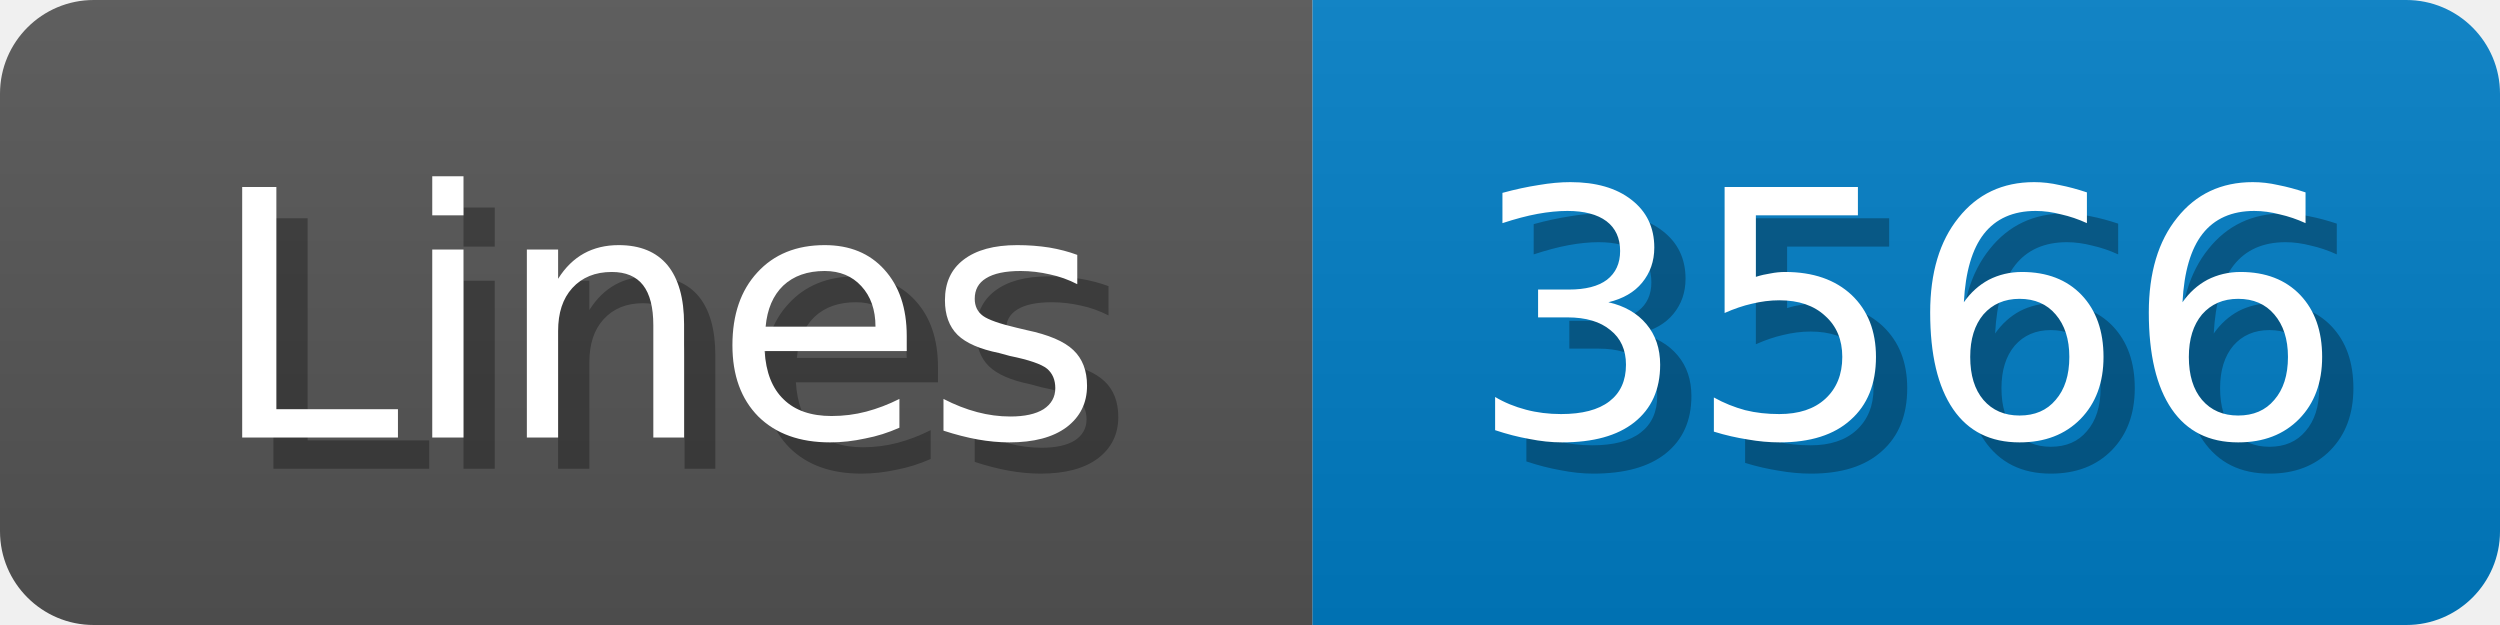
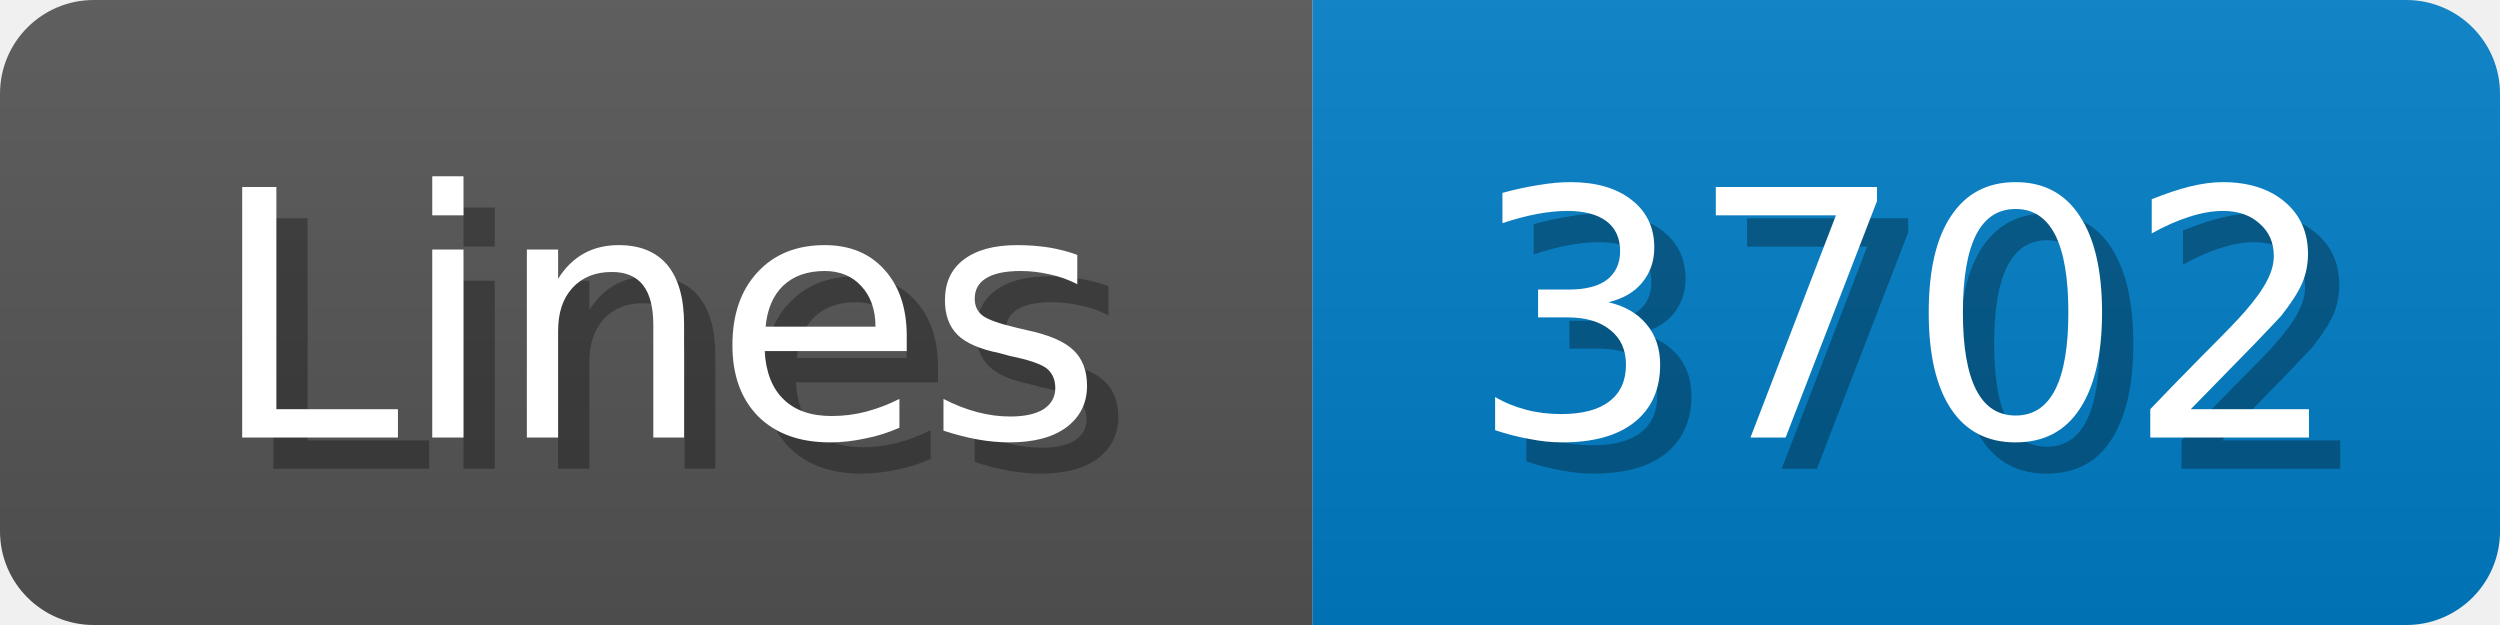
<svg xmlns="http://www.w3.org/2000/svg" width="80" height="20">
  <linearGradient id="b" x2="0" y2="100%">
    <stop offset="0" stop-color="#bbb" stop-opacity=".1" />
    <stop offset="1" stop-opacity=".1" />
  </linearGradient>
  <mask id="anybadge_1">
    <rect width="80" height="20" rx="3" fill="#fff" />
  </mask>
  <g mask="url(#anybadge_1)">
    <path fill="#555" d="M0 0h42v20H0z" />
    <path fill="#007ec6" d="M42 0h38v20H42z" />
    <path fill="url(#b)" d="M0 0h80v20H0z" />
  </g>
  <g fill="#fff" text-anchor="middle" font-family="DejaVu Sans,Verdana,Geneva,sans-serif" font-size="11">
    <text x="22.0" y="15" fill="#010101" fill-opacity=".3">Lines</text>
    <text x="21.0" y="14">Lines</text>
  </g>
  <g fill="#fff" text-anchor="middle" font-family="DejaVu Sans,Verdana,Geneva,sans-serif" font-size="11">
-     <text x="62.0" y="15" fill="#010101" fill-opacity=".3">3566</text>
-     <text x="61.0" y="14">3566</text>
+     <text x="62.0" y="15" fill="#010101" fill-opacity=".3">3702</text>
+     <text x="61.0" y="14">3702</text>
  </g>
</svg>
